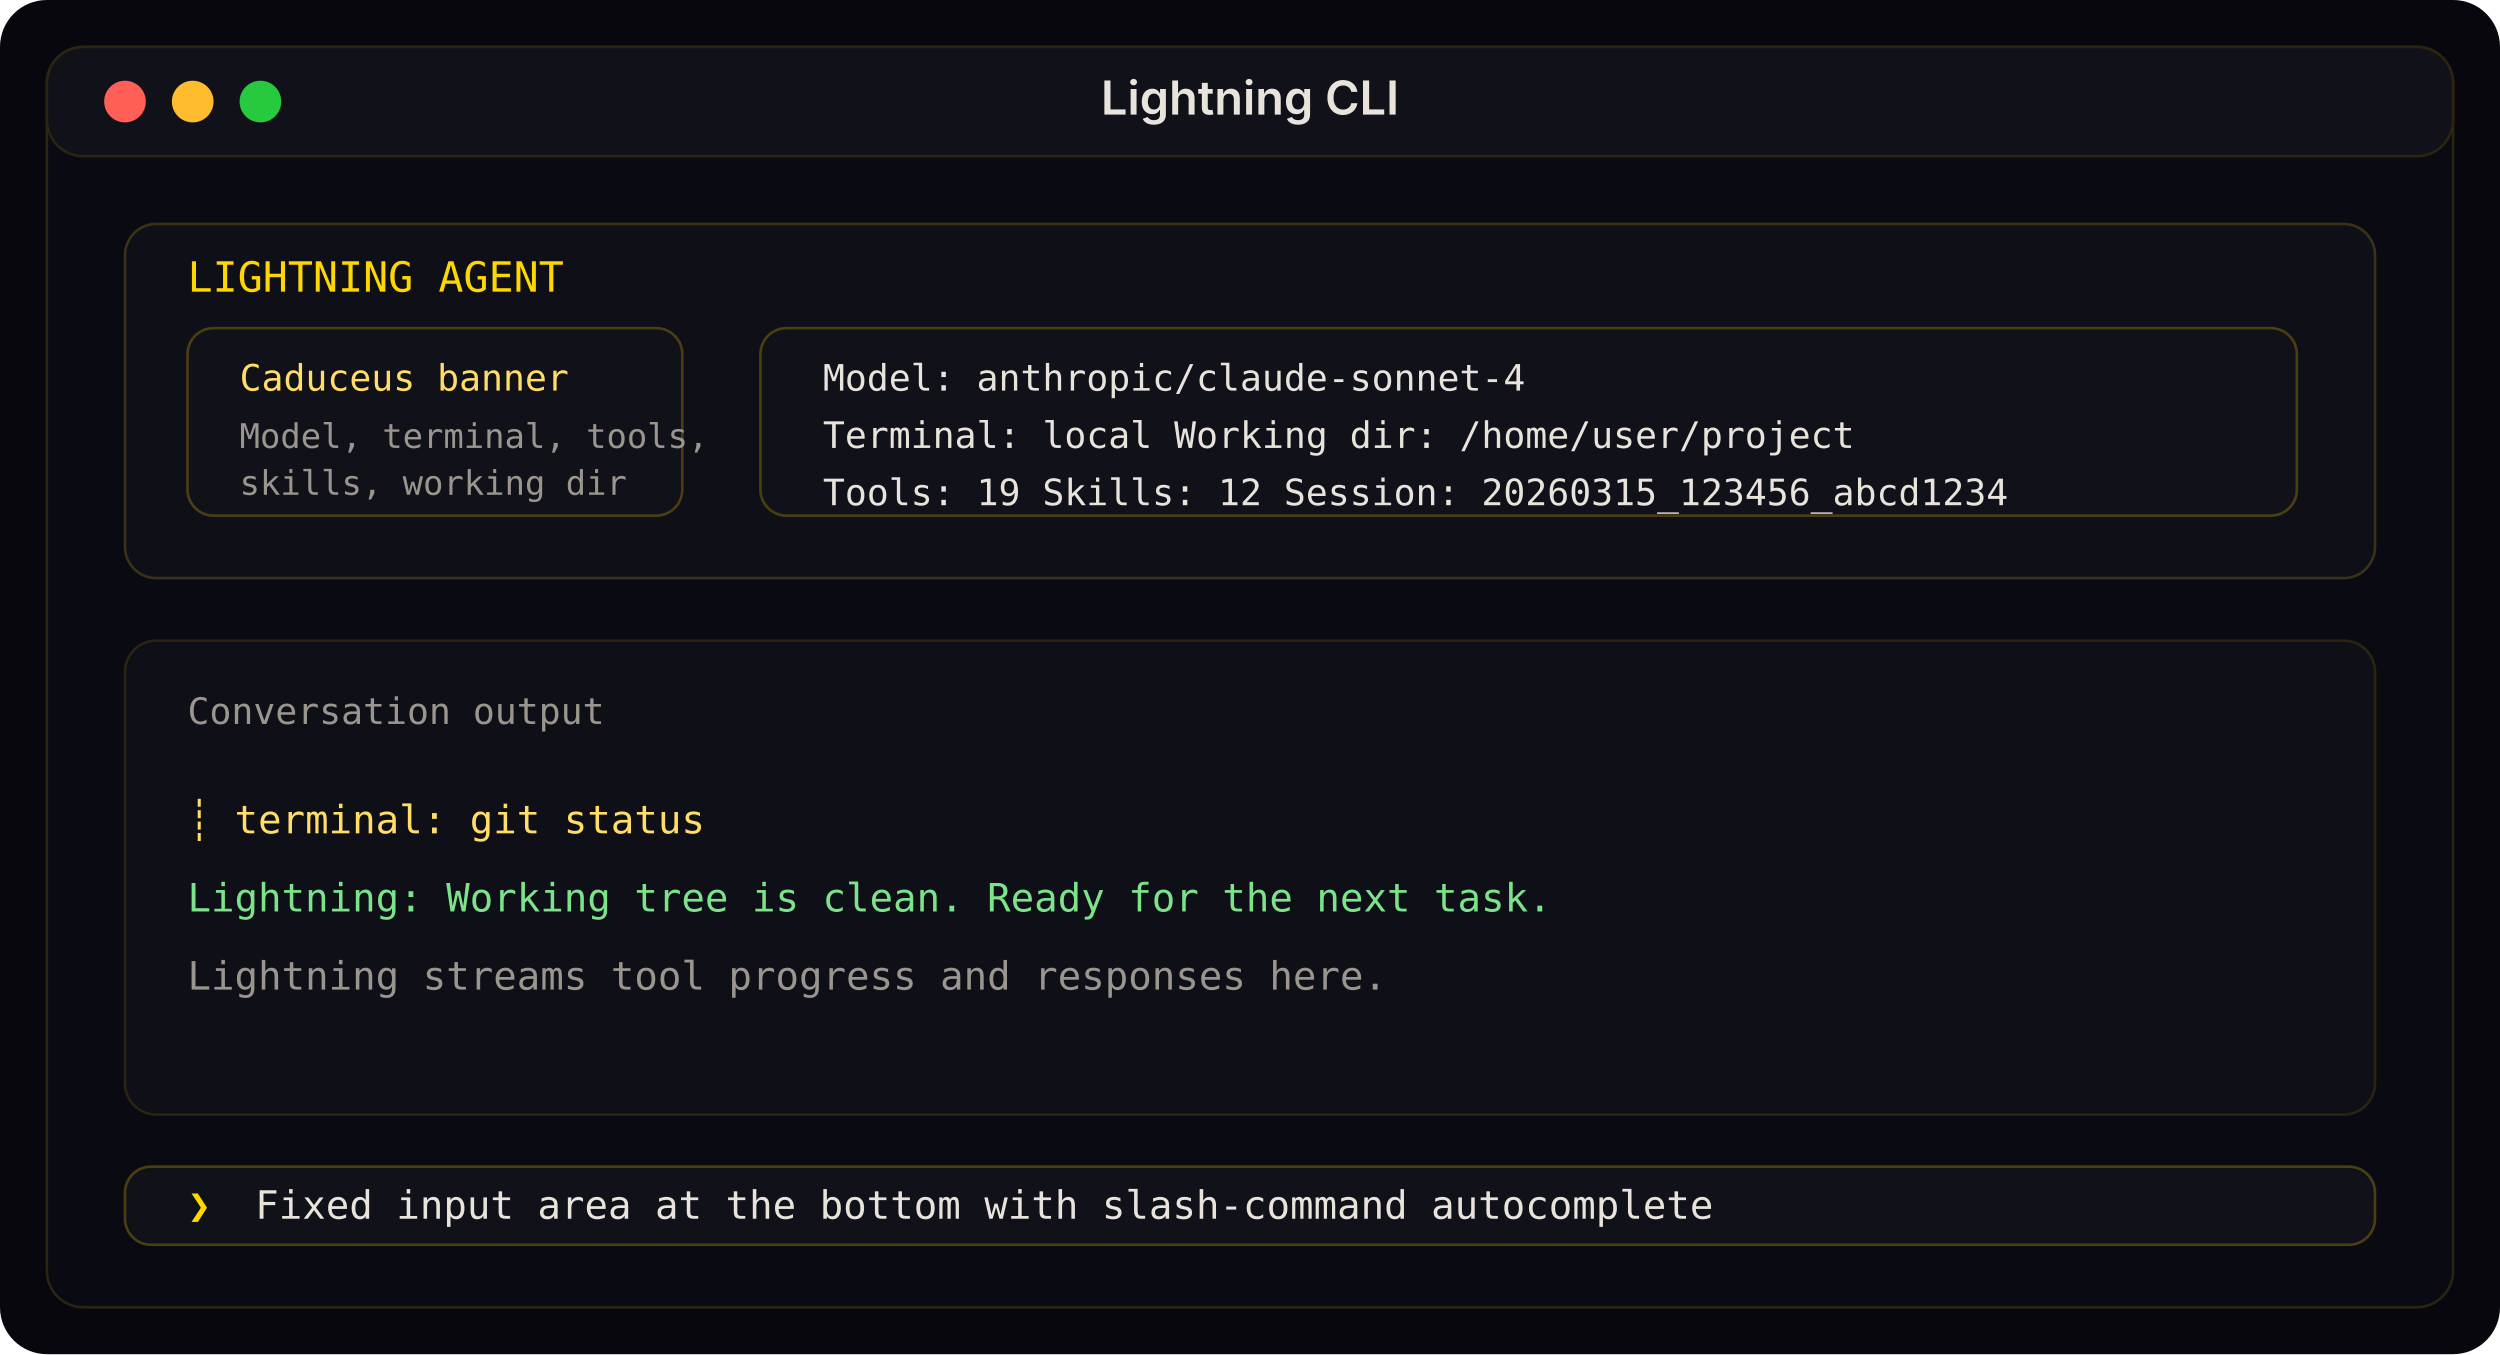
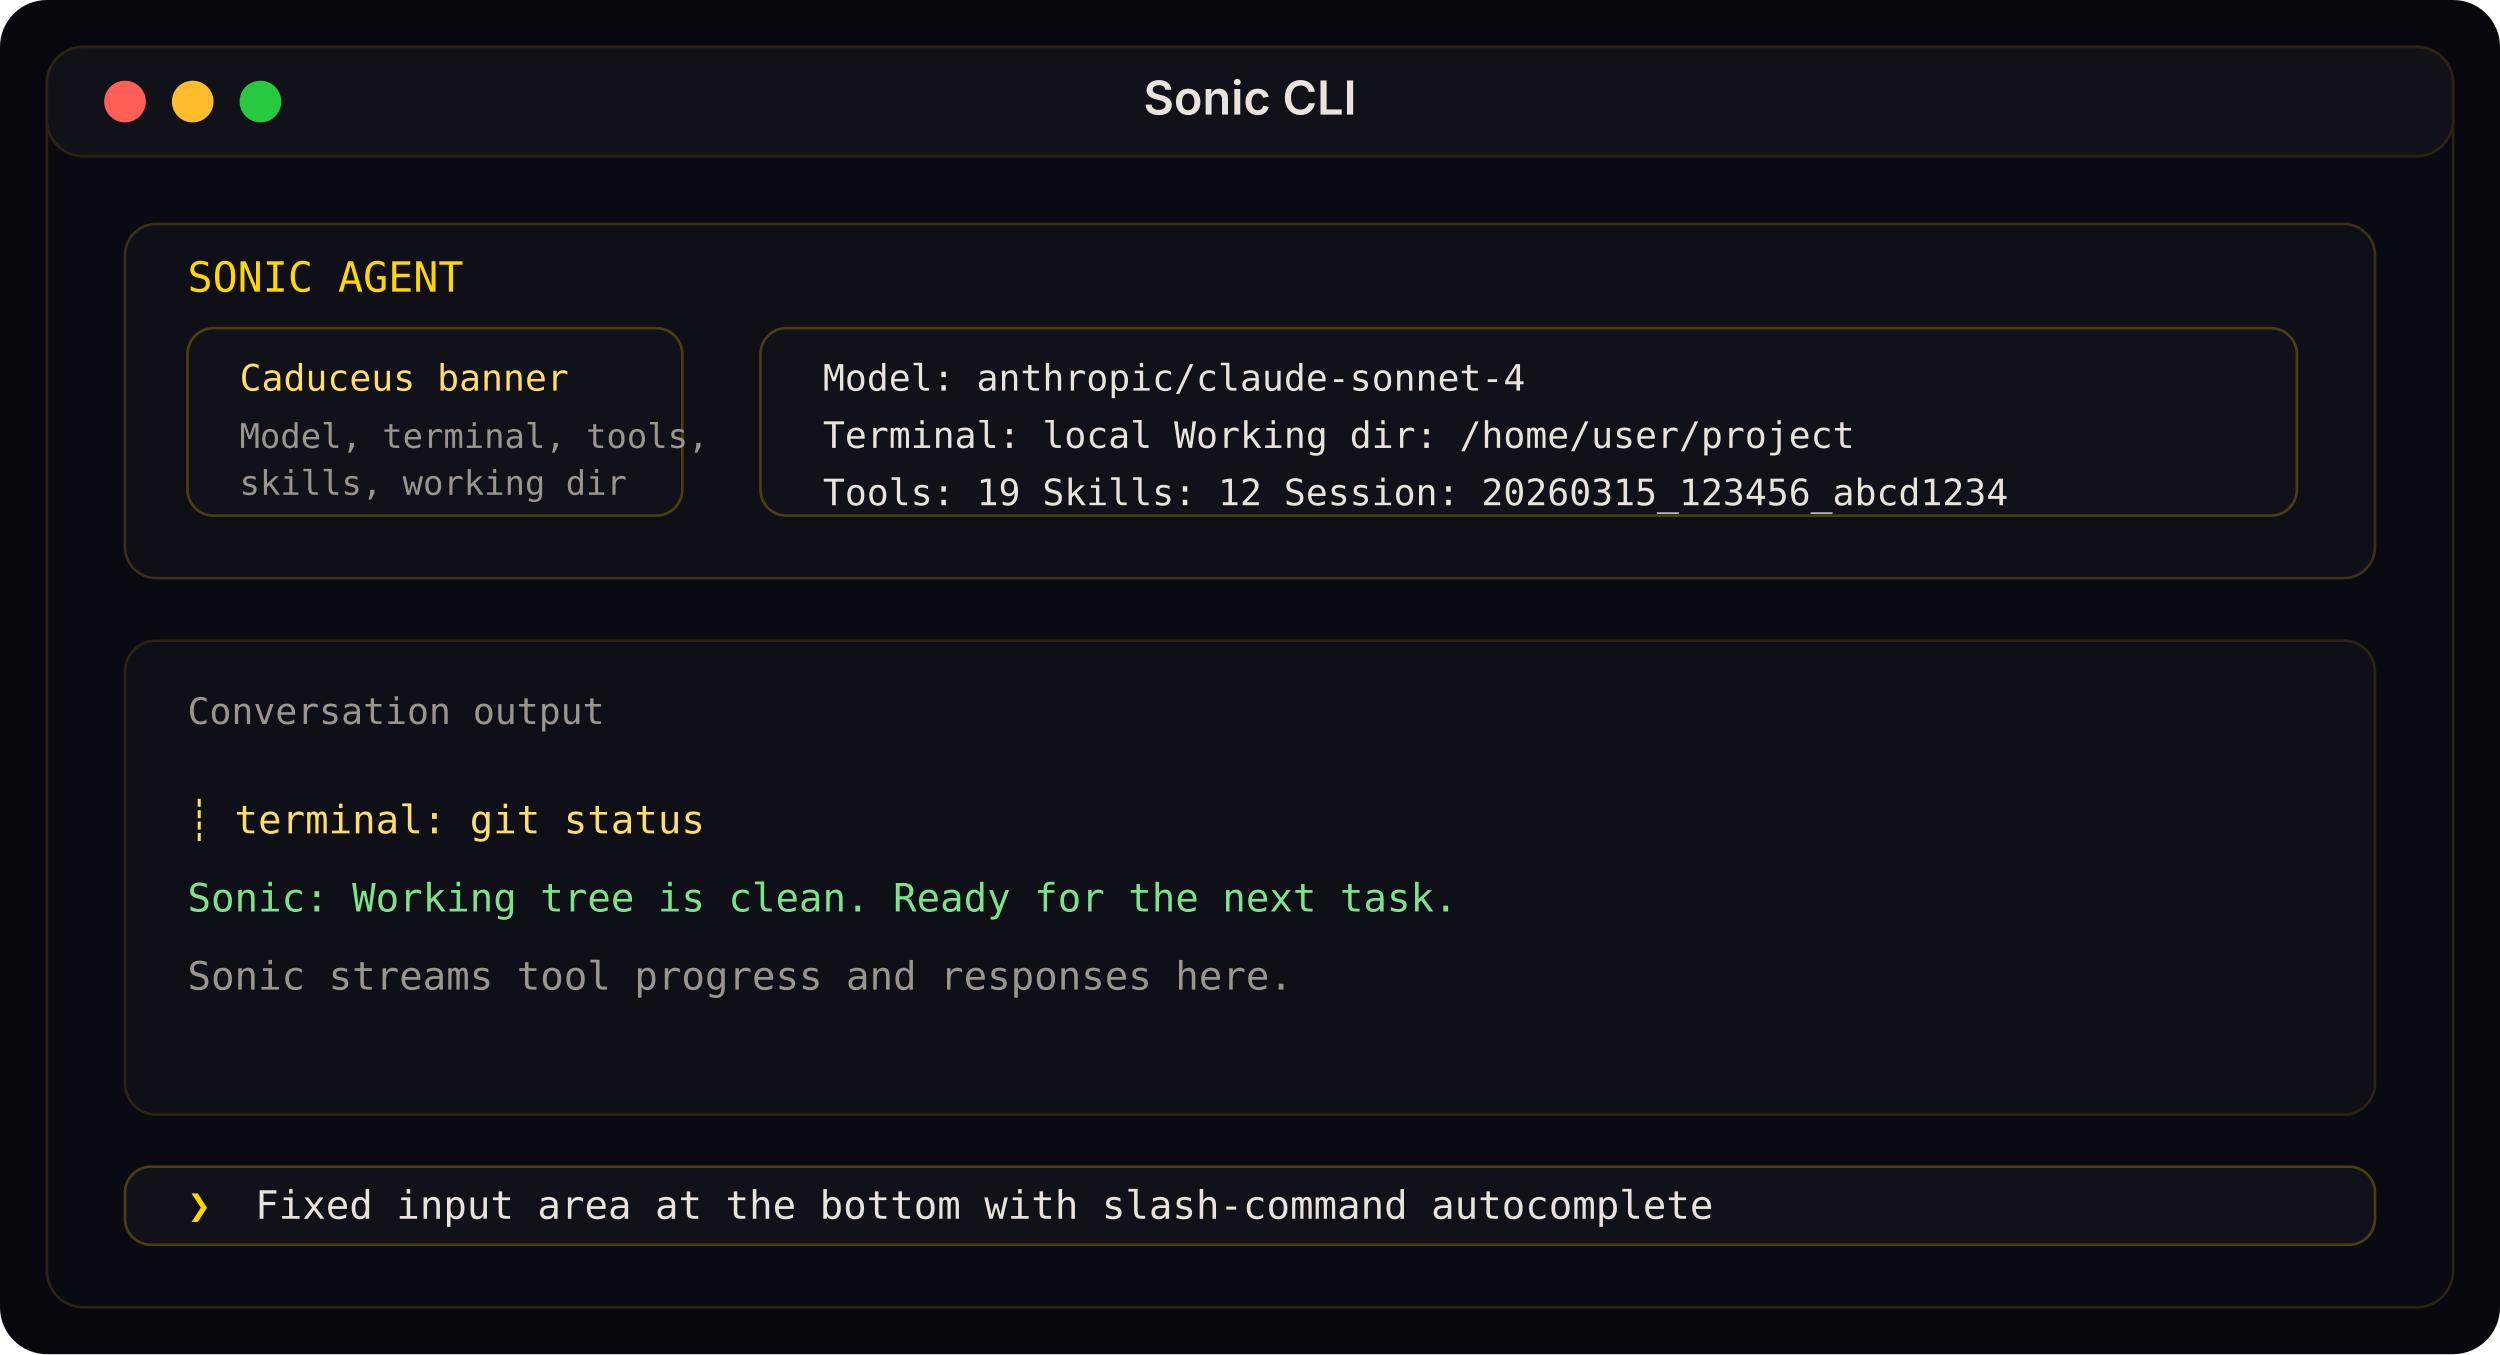
<svg xmlns="http://www.w3.org/2000/svg" width="960" height="520" viewBox="0 0 960 520" role="img" aria-labelledby="title desc">
  <rect width="960" height="520" rx="18" fill="#07070d" />
  <rect x="18" y="18" width="924" height="484" rx="14" fill="#0a0a12" stroke="#2b2410" />
  <rect x="18" y="18" width="924" height="42" rx="14" fill="#11111a" stroke="#2b2410" />
  <circle cx="48" cy="39" r="8" fill="#ff5f56" />
  <circle cx="74" cy="39" r="8" fill="#ffbd2e" />
  <circle cx="100" cy="39" r="8" fill="#27c93f" />
-   <text x="480" y="44" text-anchor="middle" fill="#e8e4dc" font-family="Inter, sans-serif" font-size="18" font-weight="600">Lightning CLI</text>
+   <text x="480" y="44" text-anchor="middle" fill="#e8e4dc" font-family="Inter, sans-serif" font-size="18" font-weight="600">Sonic CLI</text>
  <rect x="48" y="86" width="864" height="136" rx="12" fill="#0f0f18" stroke="#3a3217" />
-   <text x="72" y="112" fill="#ffd700" font-family="JetBrains Mono, monospace" font-size="16">LIGHTNING AGENT</text>
+   <text x="72" y="112" fill="#ffd700" font-family="JetBrains Mono, monospace" font-size="16">SONIC AGENT</text>
  <rect x="72" y="126" width="190" height="72" rx="10" fill="#11111a" stroke="#4b3f12" />
  <text x="92" y="150" fill="#ffdd66" font-family="JetBrains Mono, monospace" font-size="14">Caduceus banner</text>
  <text x="92" y="172" fill="#9a968e" font-family="JetBrains Mono, monospace" font-size="13">Model, terminal, tools,</text>
  <text x="92" y="190" fill="#9a968e" font-family="JetBrains Mono, monospace" font-size="13">skills, working dir</text>
  <rect x="292" y="126" width="590" height="72" rx="10" fill="#11111a" stroke="#4b3f12" />
  <text x="316" y="150" fill="#e8e4dc" font-family="JetBrains Mono, monospace" font-size="14">Model: anthropic/claude-sonnet-4</text>
  <text x="316" y="172" fill="#e8e4dc" font-family="JetBrains Mono, monospace" font-size="14">Terminal: local   Working dir: /home/user/project</text>
  <text x="316" y="194" fill="#e8e4dc" font-family="JetBrains Mono, monospace" font-size="14">Tools: 19   Skills: 12   Session: 20260315_123456_abcd1234</text>
  <rect x="48" y="246" width="864" height="182" rx="12" fill="#0f0f18" stroke="#2b2410" />
  <text x="72" y="278" fill="#9a968e" font-family="JetBrains Mono, monospace" font-size="14">Conversation output</text>
  <text x="72" y="320" fill="#ffdd66" font-family="JetBrains Mono, monospace" font-size="15">┊ terminal: git status</text>
-   <text x="72" y="350" fill="#7ce38b" font-family="JetBrains Mono, monospace" font-size="15">Lightning: Working tree is clean. Ready for the next task.</text>
-   <text x="72" y="380" fill="#9a968e" font-family="JetBrains Mono, monospace" font-size="15">Lightning streams tool progress and responses here.</text>
+   <text x="72" y="350" fill="#7ce38b" font-family="JetBrains Mono, monospace" font-size="15">Sonic: Working tree is clean. Ready for the next task.</text>
+   <text x="72" y="380" fill="#9a968e" font-family="JetBrains Mono, monospace" font-size="15">Sonic streams tool progress and responses here.</text>
  <rect x="48" y="448" width="864" height="30" rx="10" fill="#11111a" stroke="#4b3f12" />
  <text x="72" y="468" fill="#ffd700" font-family="JetBrains Mono, monospace" font-size="15">❯</text>
  <text x="98" y="468" fill="#e8e4dc" font-family="JetBrains Mono, monospace" font-size="15">Fixed input area at the bottom with slash-command autocomplete</text>
</svg>
